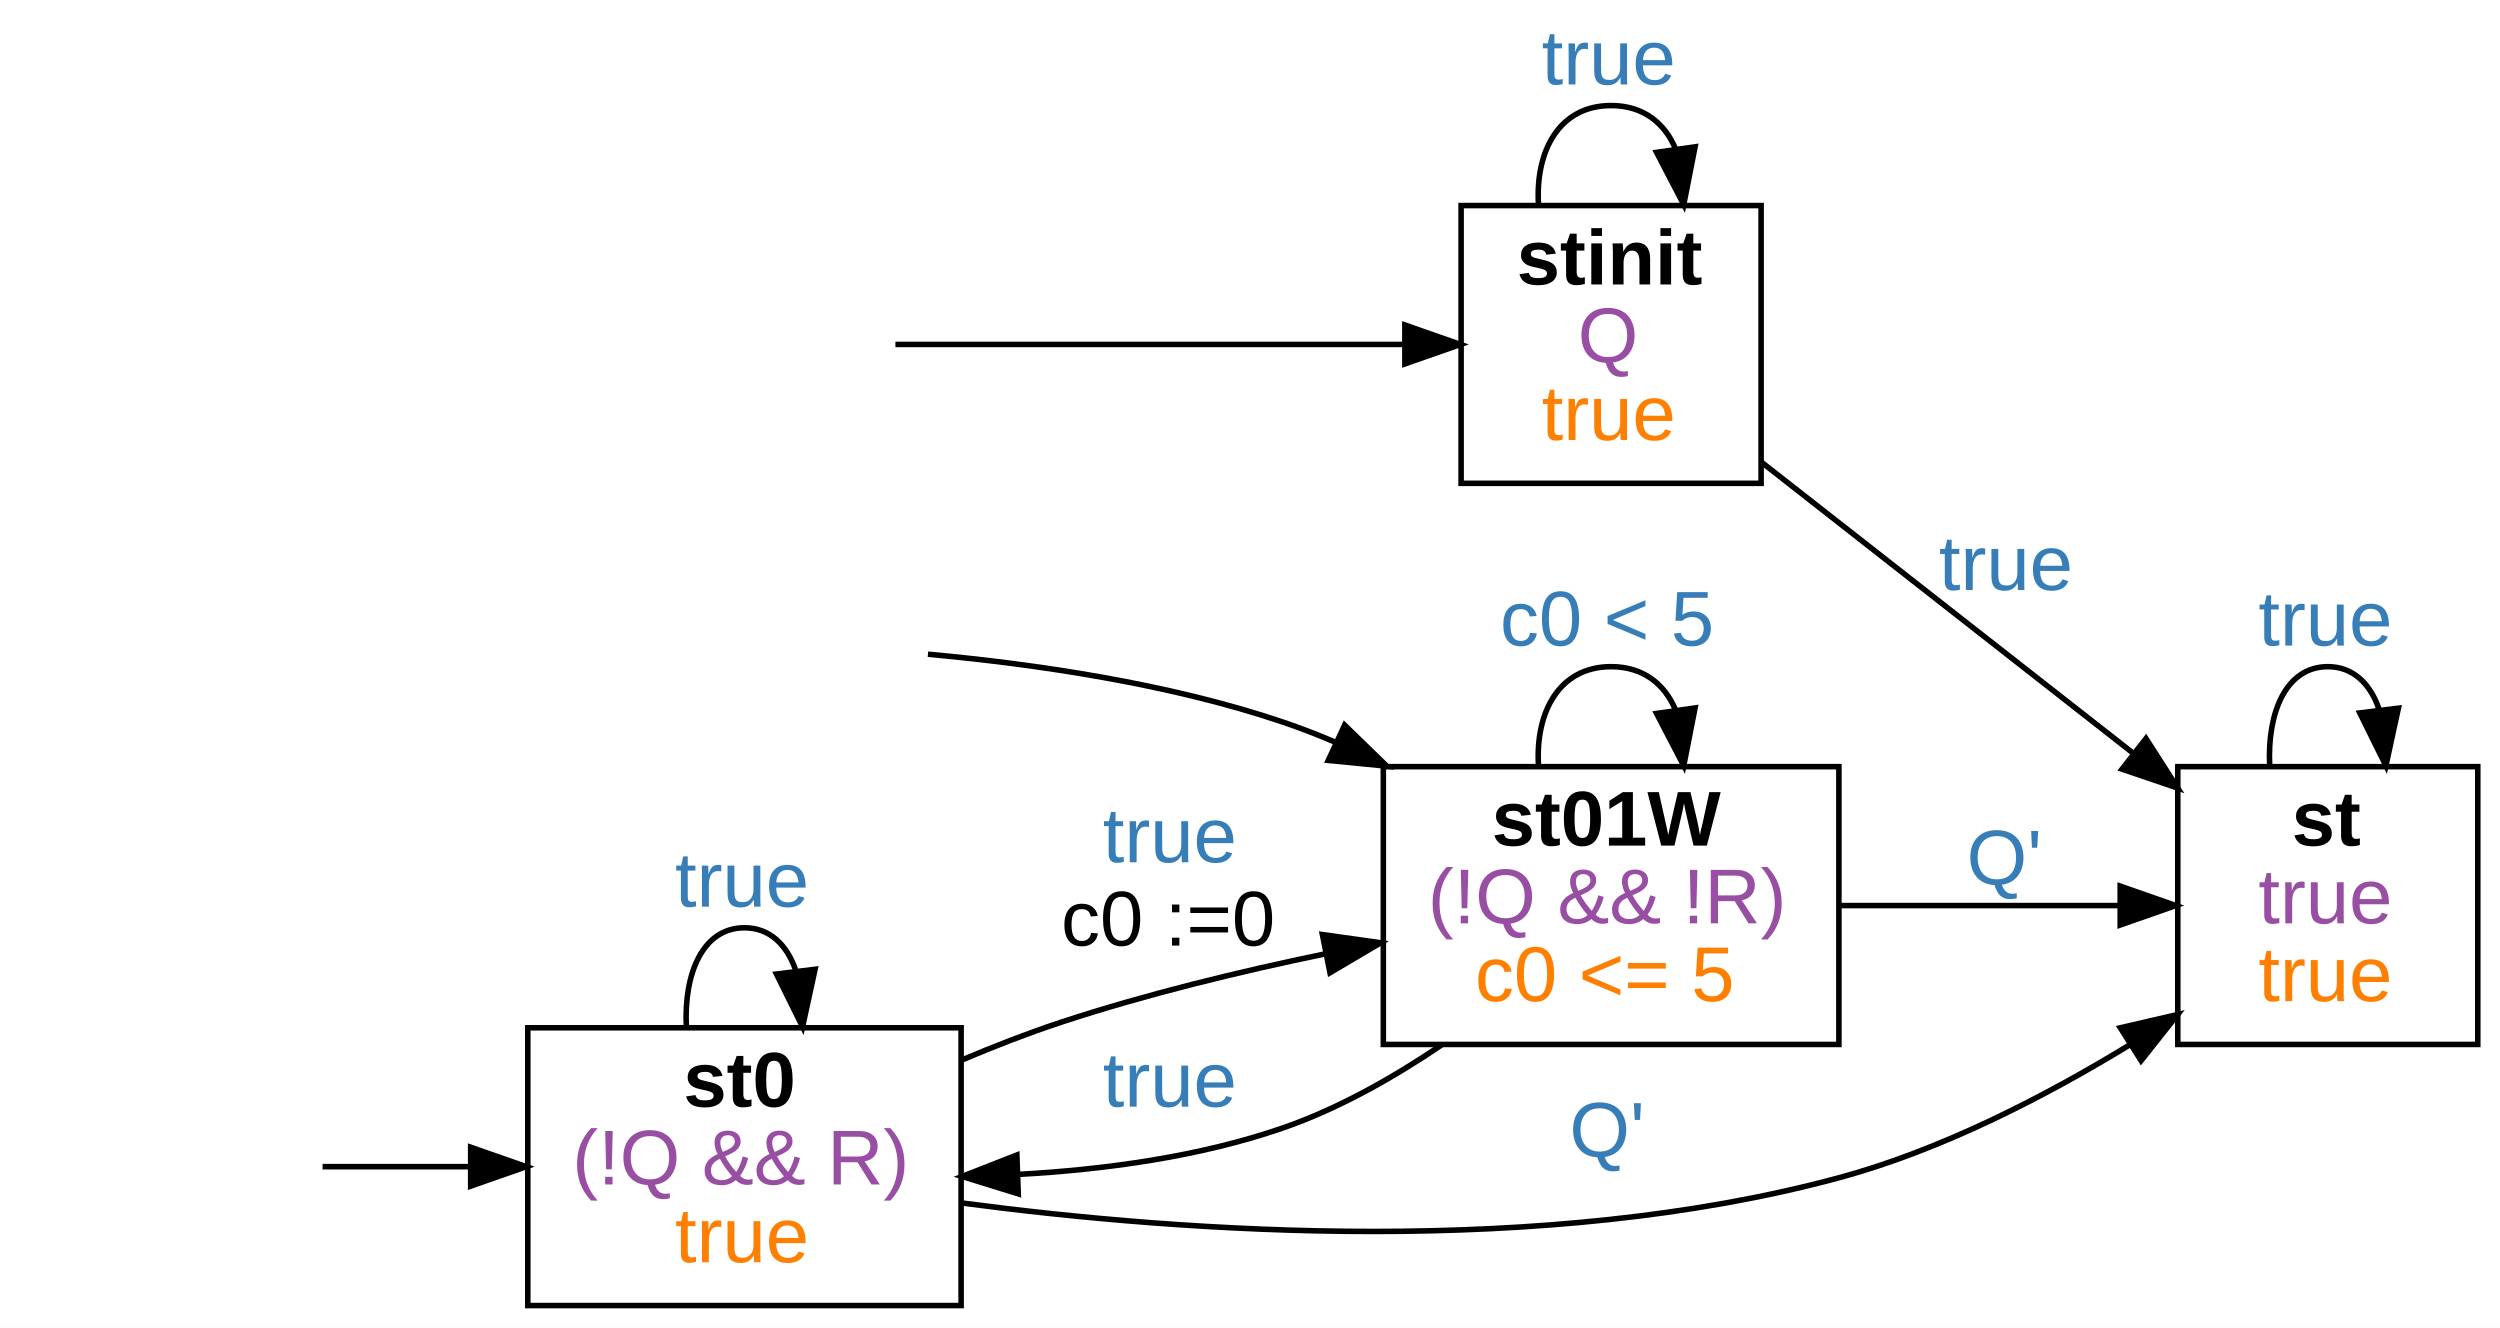
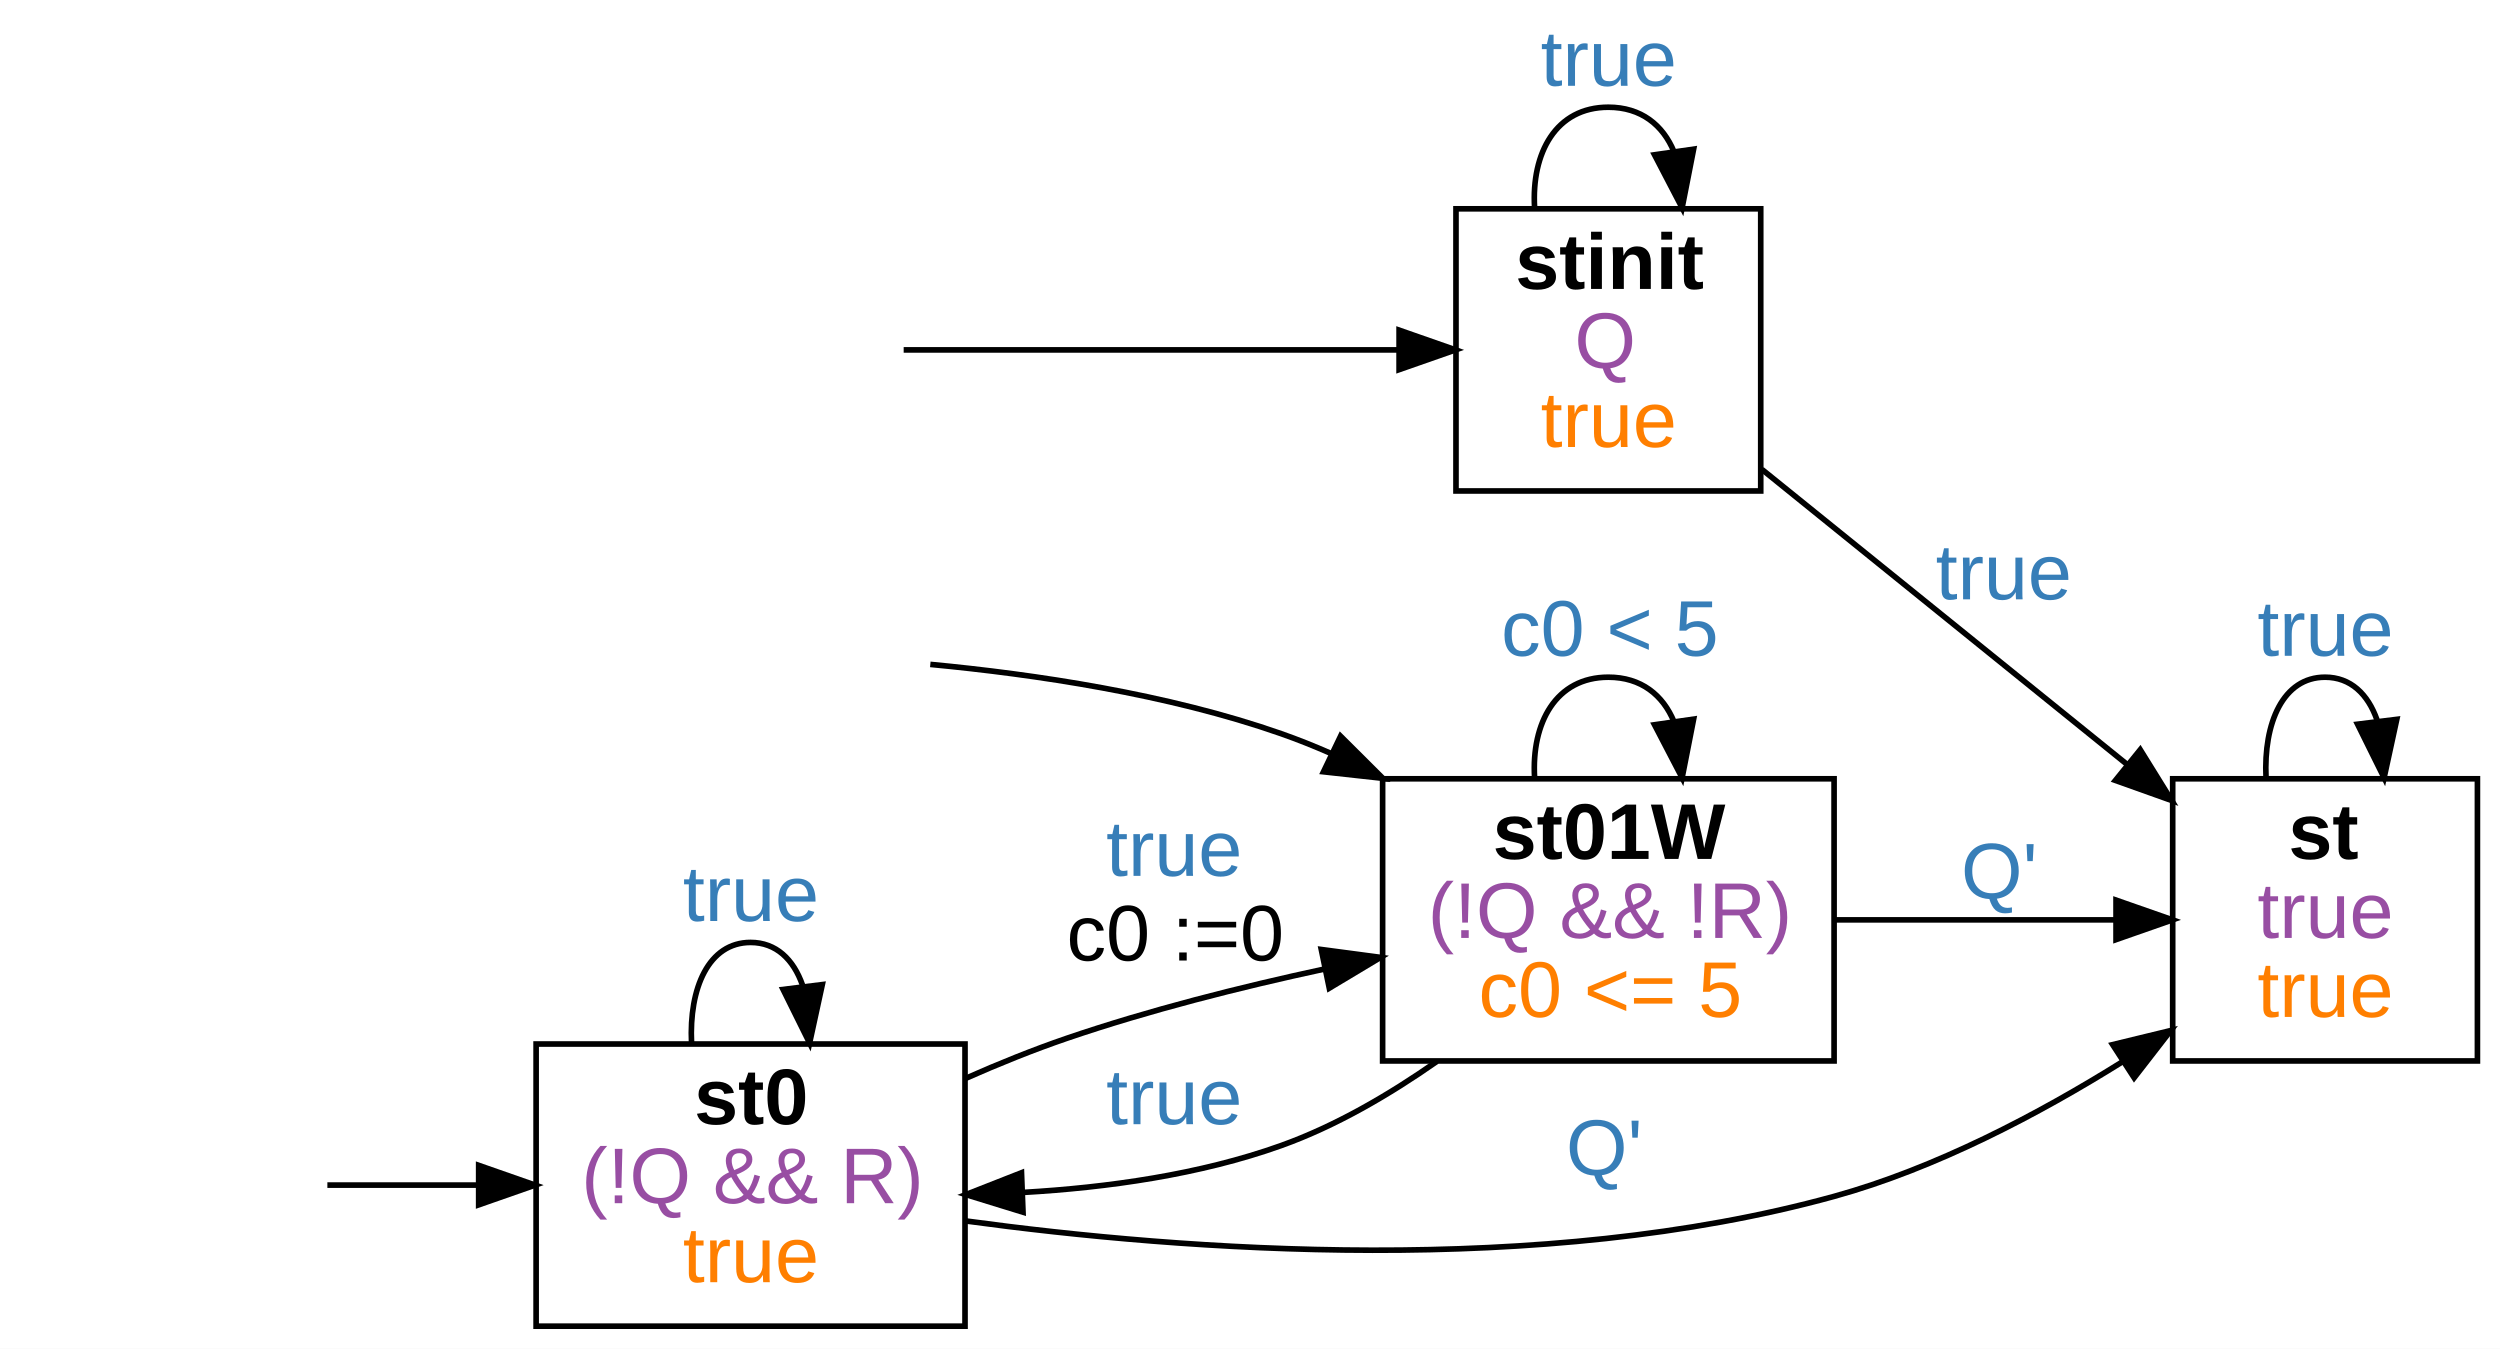
- <svg xmlns="http://www.w3.org/2000/svg" width="450pt" height="239pt" viewBox="0.00 0.00 450.00 239.00">
+ <svg xmlns="http://www.w3.org/2000/svg" width="443pt" height="239pt" viewBox="0.00 0.00 443.00 239.00">
  <g id="graph0" class="graph" transform="scale(1 1) rotate(0) translate(4 235)">
-     <polygon fill="#ffffff" stroke="transparent" points="-4,4 -4,-235 446,-235 446,4 -4,4" />
+     <polygon fill="white" stroke="transparent" points="-4,4 -4,-235 439,-235 439,4 -4,4" />
    <g id="node2" class="node">
-       <polygon fill="none" stroke="#000000" points="313,-198 259,-198 259,-148 313,-148 313,-198" />
-       <text text-anchor="start" x="269" y="-183.8" font-family="arial" font-weight="bold" font-size="14.00" fill="#000000">stinit</text>
-       <text text-anchor="start" x="280" y="-169.8" font-family="arial" font-size="14.00" fill="#984ea3">Q</text>
-       <text text-anchor="start" x="273.5" y="-155.8" font-family="arial" font-size="14.00" fill="#ff7f00">true</text>
+       <polygon fill="none" stroke="black" points="308,-198 254,-198 254,-148 308,-148 308,-198" />
+       <text text-anchor="start" x="264.5" y="-183.8" font-family="arial" font-weight="bold" font-size="14.00">stinit</text>
+       <text text-anchor="start" x="275" y="-169.8" font-family="arial" font-size="14.00" fill="#984ea3">Q</text>
+       <text text-anchor="start" x="269" y="-155.8" font-family="arial" font-size="14.00" fill="#ff7f00">true</text>
    </g>
    <g id="edge1" class="edge">
-       <path fill="none" stroke="#000000" d="M157.173,-173C182.485,-173 220.445,-173 248.609,-173" />
-       <polygon fill="#000000" stroke="#000000" points="248.877,-176.5 258.877,-173 248.877,-169.5 248.877,-176.5" />
+       <path fill="none" stroke="black" d="M156.13,-173C180.36,-173 216.64,-173 243.69,-173" />
+       <polygon fill="black" stroke="black" points="243.92,-176.5 253.92,-173 243.92,-169.5 243.92,-176.5" />
    </g>
    <g id="edge5" class="edge">
-       <path fill="none" stroke="#000000" d="M272.926,-198.176C272.345,-207.91 276.703,-216 286,-216 291.81,-216 295.692,-212.84 297.644,-208.093" />
-       <polygon fill="#000000" stroke="#000000" points="301.111,-208.573 299.074,-198.176 294.182,-207.574 301.111,-208.573" />
-       <text text-anchor="start" x="273.5" y="-219.8" font-family="arial" font-size="14.00" fill="#377eb8">true</text>
+       <path fill="none" stroke="black" d="M267.93,-198.18C267.35,-207.91 271.7,-216 281,-216 286.81,-216 290.69,-212.84 292.64,-208.09" />
+       <polygon fill="black" stroke="black" points="296.11,-208.57 294.07,-198.18 289.18,-207.57 296.11,-208.57" />
+       <text text-anchor="start" x="269" y="-219.8" font-family="arial" font-size="14.00" fill="#377eb8">true</text>
    </g>
    <g id="node7" class="node">
-       <polygon fill="none" stroke="#000000" points="442,-97 388,-97 388,-47 442,-47 442,-97" />
-       <text text-anchor="start" x="408.5" y="-82.8" font-family="arial" font-weight="bold" font-size="14.00" fill="#000000">st</text>
-       <text text-anchor="start" x="402.5" y="-68.8" font-family="arial" font-size="14.00" fill="#984ea3">true</text>
-       <text text-anchor="start" x="402.5" y="-54.8" font-family="arial" font-size="14.00" fill="#ff7f00">true</text>
+       <polygon fill="none" stroke="black" points="435,-97 381,-97 381,-47 435,-47 435,-97" />
+       <text text-anchor="start" x="401.5" y="-82.8" font-family="arial" font-weight="bold" font-size="14.00">st</text>
+       <text text-anchor="start" x="396" y="-68.8" font-family="arial" font-size="14.00" fill="#984ea3">true</text>
+       <text text-anchor="start" x="396" y="-54.8" font-family="arial" font-size="14.00" fill="#ff7f00">true</text>
    </g>
    <g id="edge4" class="edge">
-       <path fill="none" stroke="#000000" d="M313.043,-151.827C332.479,-136.609 358.86,-115.955 379.917,-99.468" />
-       <polygon fill="#000000" stroke="#000000" points="382.277,-102.066 387.993,-93.145 377.962,-96.554 382.277,-102.066" />
-       <text text-anchor="start" x="345" y="-128.8" font-family="arial" font-size="14.00" fill="#377eb8">true</text>
+       <path fill="none" stroke="black" d="M308.2,-151.83C327.04,-136.61 352.6,-115.95 373.01,-99.47" />
+       <polygon fill="black" stroke="black" points="375.25,-102.15 380.83,-93.15 370.85,-96.71 375.25,-102.15" />
+       <text text-anchor="start" x="339" y="-128.8" font-family="arial" font-size="14.00" fill="#377eb8">true</text>
    </g>
    <g id="node4" class="node">
-       <polygon fill="none" stroke="#000000" points="169,-50 91,-50 91,0 169,0 169,-50" />
-       <text text-anchor="start" x="119" y="-35.8" font-family="arial" font-weight="bold" font-size="14.00" fill="#000000">st0</text>
+       <polygon fill="none" stroke="black" points="167,-50 91,-50 91,0 167,0 167,-50" />
+       <text text-anchor="start" x="119" y="-35.8" font-family="arial" font-weight="bold" font-size="14.00">st0</text>
      <text text-anchor="start" x="99" y="-21.8" font-family="arial" font-size="14.00" fill="#984ea3">(!Q &amp;&amp; R)</text>
-       <text text-anchor="start" x="117.5" y="-7.8" font-family="arial" font-size="14.00" fill="#ff7f00">true</text>
+       <text text-anchor="start" x="117" y="-7.8" font-family="arial" font-size="14.00" fill="#ff7f00">true</text>
    </g>
    <g id="edge2" class="edge">
-       <path fill="none" stroke="#000000" d="M54.062,-25C62.203,-25 71.406,-25 80.523,-25" />
-       <polygon fill="#000000" stroke="#000000" points="80.72,-28.5 90.72,-25 80.72,-21.5 80.72,-28.5" />
+       <path fill="none" stroke="black" d="M54.01,-25C62.17,-25 71.44,-25 80.6,-25" />
+       <polygon fill="black" stroke="black" points="80.82,-28.5 90.82,-25 80.82,-21.5 80.82,-28.5" />
    </g>
    <g id="edge8" class="edge">
-       <path fill="none" stroke="#000000" d="M119.541,-50.176C119.076,-59.91 122.562,-68 130,-68 134.532,-68 137.597,-64.996 139.195,-60.446" />
-       <polygon fill="#000000" stroke="#000000" points="142.711,-60.528 140.459,-50.176 135.764,-59.673 142.711,-60.528" />
-       <text text-anchor="start" x="117.5" y="-71.8" font-family="arial" font-size="14.00" fill="#377eb8">true</text>
+       <path fill="none" stroke="black" d="M118.54,-50.18C118.08,-59.91 121.56,-68 129,-68 133.53,-68 136.6,-65 138.2,-60.45" />
+       <polygon fill="black" stroke="black" points="141.71,-60.53 139.46,-50.18 134.76,-59.67 141.71,-60.53" />
+       <text text-anchor="start" x="117" y="-71.8" font-family="arial" font-size="14.00" fill="#377eb8">true</text>
    </g>
    <g id="node6" class="node">
-       <polygon fill="none" stroke="#000000" points="327,-97 245,-97 245,-47 327,-47 327,-97" />
-       <text text-anchor="start" x="264.5" y="-82.8" font-family="arial" font-weight="bold" font-size="14.00" fill="#000000">st01W</text>
-       <text text-anchor="start" x="253" y="-68.8" font-family="arial" font-size="14.00" fill="#984ea3">(!Q &amp;&amp; !R)</text>
-       <text text-anchor="start" x="261.5" y="-54.8" font-family="arial" font-size="14.00" fill="#ff7f00">c0 &lt;= 5</text>
+       <polygon fill="none" stroke="black" points="321,-97 241,-97 241,-47 321,-47 321,-97" />
+       <text text-anchor="start" x="260.5" y="-82.8" font-family="arial" font-weight="bold" font-size="14.00">st01W</text>
+       <text text-anchor="start" x="249" y="-68.8" font-family="arial" font-size="14.00" fill="#984ea3">(!Q &amp;&amp; !R)</text>
+       <text text-anchor="start" x="258" y="-54.8" font-family="arial" font-size="14.00" fill="#ff7f00">c0 &lt;= 5</text>
    </g>
    <g id="edge9" class="edge">
-       <path fill="none" stroke="#000000" d="M169.107,-44.188C175.02,-46.693 181.112,-49.059 187,-51 202.194,-56.01 219.104,-60.112 234.587,-63.319" />
-       <polygon fill="#000000" stroke="#000000" points="234.032,-66.777 244.523,-65.298 235.399,-59.912 234.032,-66.777" />
-       <text text-anchor="start" x="194.5" y="-79.8" font-family="arial" font-size="14.00" fill="#377eb8">true</text>
-       <text text-anchor="start" x="187" y="-64.8" font-family="arial" font-size="14.00" fill="#000000">c0 :=0</text>
+       <path fill="none" stroke="black" d="M167.11,-43.91C173,-46.52 179.1,-48.98 185,-51 199.54,-55.97 215.75,-60.07 230.6,-63.27" />
+       <polygon fill="black" stroke="black" points="230.13,-66.75 240.63,-65.35 231.55,-59.9 230.13,-66.75" />
+       <text text-anchor="start" x="192" y="-79.8" font-family="arial" font-size="14.00" fill="#377eb8">true</text>
+       <text text-anchor="start" x="185" y="-64.8" font-family="arial" font-size="14.00">c0 :=0</text>
    </g>
    <g id="edge7" class="edge">
-       <path fill="none" stroke="#000000" d="M169.291,-18.441C209.628,-13.125 273.841,-8.629 327,-23 345.344,-27.959 363.972,-37.538 379.337,-46.92" />
-       <polygon fill="#000000" stroke="#000000" points="377.657,-49.999 387.979,-52.386 381.398,-44.083 377.657,-49.999" />
-       <text text-anchor="start" x="278.5" y="-26.8" font-family="arial" font-size="14.00" fill="#377eb8">Q'</text>
+       <path fill="none" stroke="black" d="M167.04,-18.66C206.09,-13.34 269.05,-8.67 321,-23 339,-27.97 357.22,-37.55 372.22,-46.93" />
+       <polygon fill="black" stroke="black" points="370.36,-49.89 380.66,-52.39 374.17,-44.02 370.36,-49.89" />
+       <text text-anchor="start" x="273.5" y="-26.8" font-family="arial" font-size="14.00" fill="#377eb8">Q'</text>
    </g>
    <g id="edge3" class="edge">
-       <path fill="none" stroke="#000000" d="M163.03,-117.241C182.123,-115.488 206.373,-111.988 227,-105 230.112,-103.945 233.25,-102.727 236.369,-101.393" />
-       <polygon fill="#000000" stroke="#000000" points="238.036,-104.478 245.633,-97.092 235.089,-98.129 238.036,-104.478" />
+       <path fill="none" stroke="black" d="M160.85,-117.27C179.3,-115.52 202.97,-112.02 223,-105 225.93,-103.97 228.87,-102.8 231.8,-101.51" />
+       <polygon fill="black" stroke="black" points="233.55,-104.55 241.05,-97.08 230.52,-98.24 233.55,-104.55" />
    </g>
    <g id="edge11" class="edge">
-       <path fill="none" stroke="#000000" d="M255.496,-46.916C246.781,-41.015 236.938,-35.447 227,-32 211.952,-26.78 194.822,-24.456 179.189,-23.604" />
-       <polygon fill="#000000" stroke="#000000" points="179.289,-20.105 169.168,-23.24 179.035,-27.1 179.289,-20.105" />
-       <text text-anchor="start" x="194.5" y="-35.8" font-family="arial" font-size="14.00" fill="#377eb8">true</text>
+       <path fill="none" stroke="black" d="M250.63,-46.93C242.21,-41.03 232.68,-35.46 223,-32 208.63,-26.86 192.24,-24.56 177.26,-23.7" />
+       <polygon fill="black" stroke="black" points="177.28,-20.2 167.15,-23.32 177.01,-27.19 177.28,-20.2" />
+       <text text-anchor="start" x="192" y="-35.8" font-family="arial" font-size="14.00" fill="#377eb8">true</text>
    </g>
    <g id="edge12" class="edge">
-       <path fill="none" stroke="#000000" d="M272.926,-97.176C272.345,-106.909 276.703,-115 286,-115 291.81,-115 295.692,-111.84 297.644,-107.093" />
-       <polygon fill="#000000" stroke="#000000" points="301.111,-107.573 299.074,-97.176 294.182,-106.574 301.111,-107.573" />
-       <text text-anchor="start" x="266" y="-118.8" font-family="arial" font-size="14.00" fill="#377eb8">c0 &lt; 5</text>
+       <path fill="none" stroke="black" d="M267.93,-97.18C267.35,-106.91 271.7,-115 281,-115 286.81,-115 290.69,-111.84 292.64,-107.09" />
+       <polygon fill="black" stroke="black" points="296.11,-107.57 294.07,-97.18 289.18,-106.57 296.11,-107.57" />
+       <text text-anchor="start" x="262" y="-118.8" font-family="arial" font-size="14.00" fill="#377eb8">c0 &lt; 5</text>
    </g>
    <g id="edge10" class="edge">
-       <path fill="none" stroke="#000000" d="M327.171,-72C343.227,-72 361.512,-72 377.226,-72" />
-       <polygon fill="#000000" stroke="#000000" points="377.635,-75.5 387.635,-72 377.635,-68.5 377.635,-75.5" />
-       <text text-anchor="start" x="350" y="-75.8" font-family="arial" font-size="14.00" fill="#377eb8">Q'</text>
+       <path fill="none" stroke="black" d="M321.21,-72C337.03,-72 355.18,-72 370.7,-72" />
+       <polygon fill="black" stroke="black" points="370.96,-75.5 380.96,-72 370.96,-68.5 370.96,-75.5" />
+       <text text-anchor="start" x="343.5" y="-75.8" font-family="arial" font-size="14.00" fill="#377eb8">Q'</text>
    </g>
    <g id="edge6" class="edge">
-       <path fill="none" stroke="#000000" d="M404.541,-97.176C404.076,-106.909 407.562,-115 415,-115 419.532,-115 422.597,-111.996 424.195,-107.446" />
-       <polygon fill="#000000" stroke="#000000" points="427.711,-107.528 425.459,-97.176 420.764,-106.673 427.711,-107.528" />
-       <text text-anchor="start" x="402.5" y="-118.8" font-family="arial" font-size="14.00" fill="#377eb8">true</text>
+       <path fill="none" stroke="black" d="M397.54,-97.18C397.08,-106.91 400.56,-115 408,-115 412.53,-115 415.6,-112 417.2,-107.45" />
+       <polygon fill="black" stroke="black" points="420.71,-107.53 418.46,-97.18 413.76,-106.67 420.71,-107.53" />
+       <text text-anchor="start" x="396" y="-118.8" font-family="arial" font-size="14.00" fill="#377eb8">true</text>
    </g>
  </g>
</svg>
